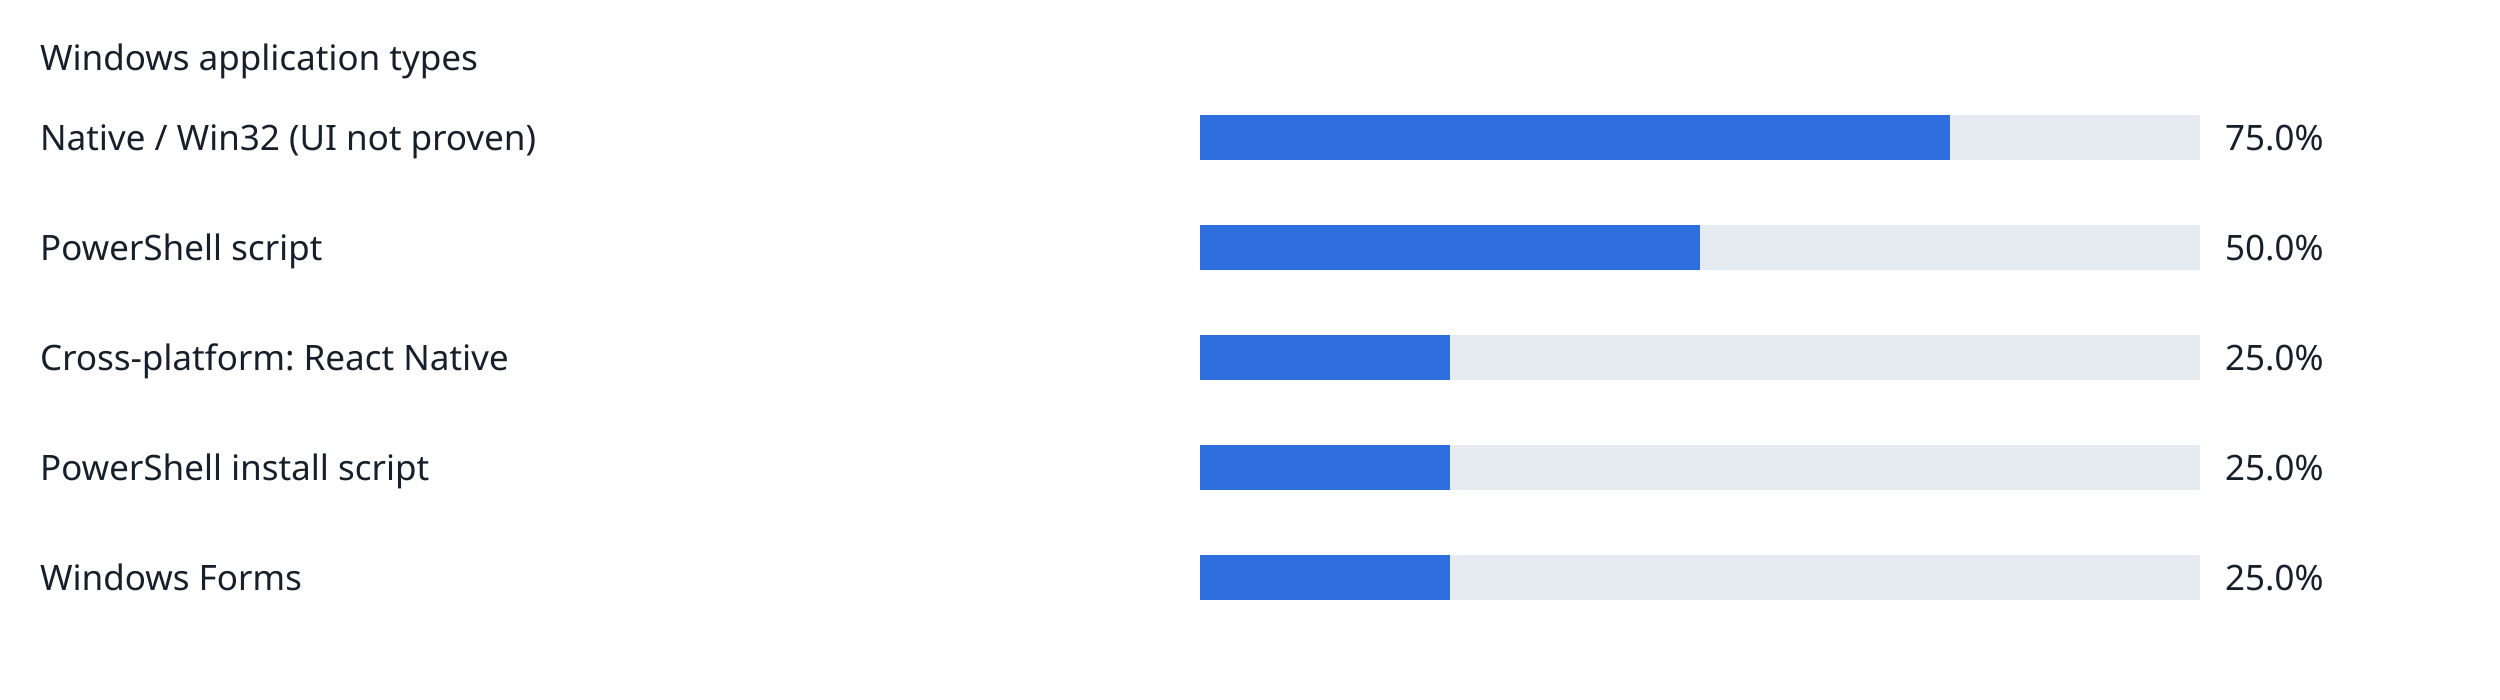
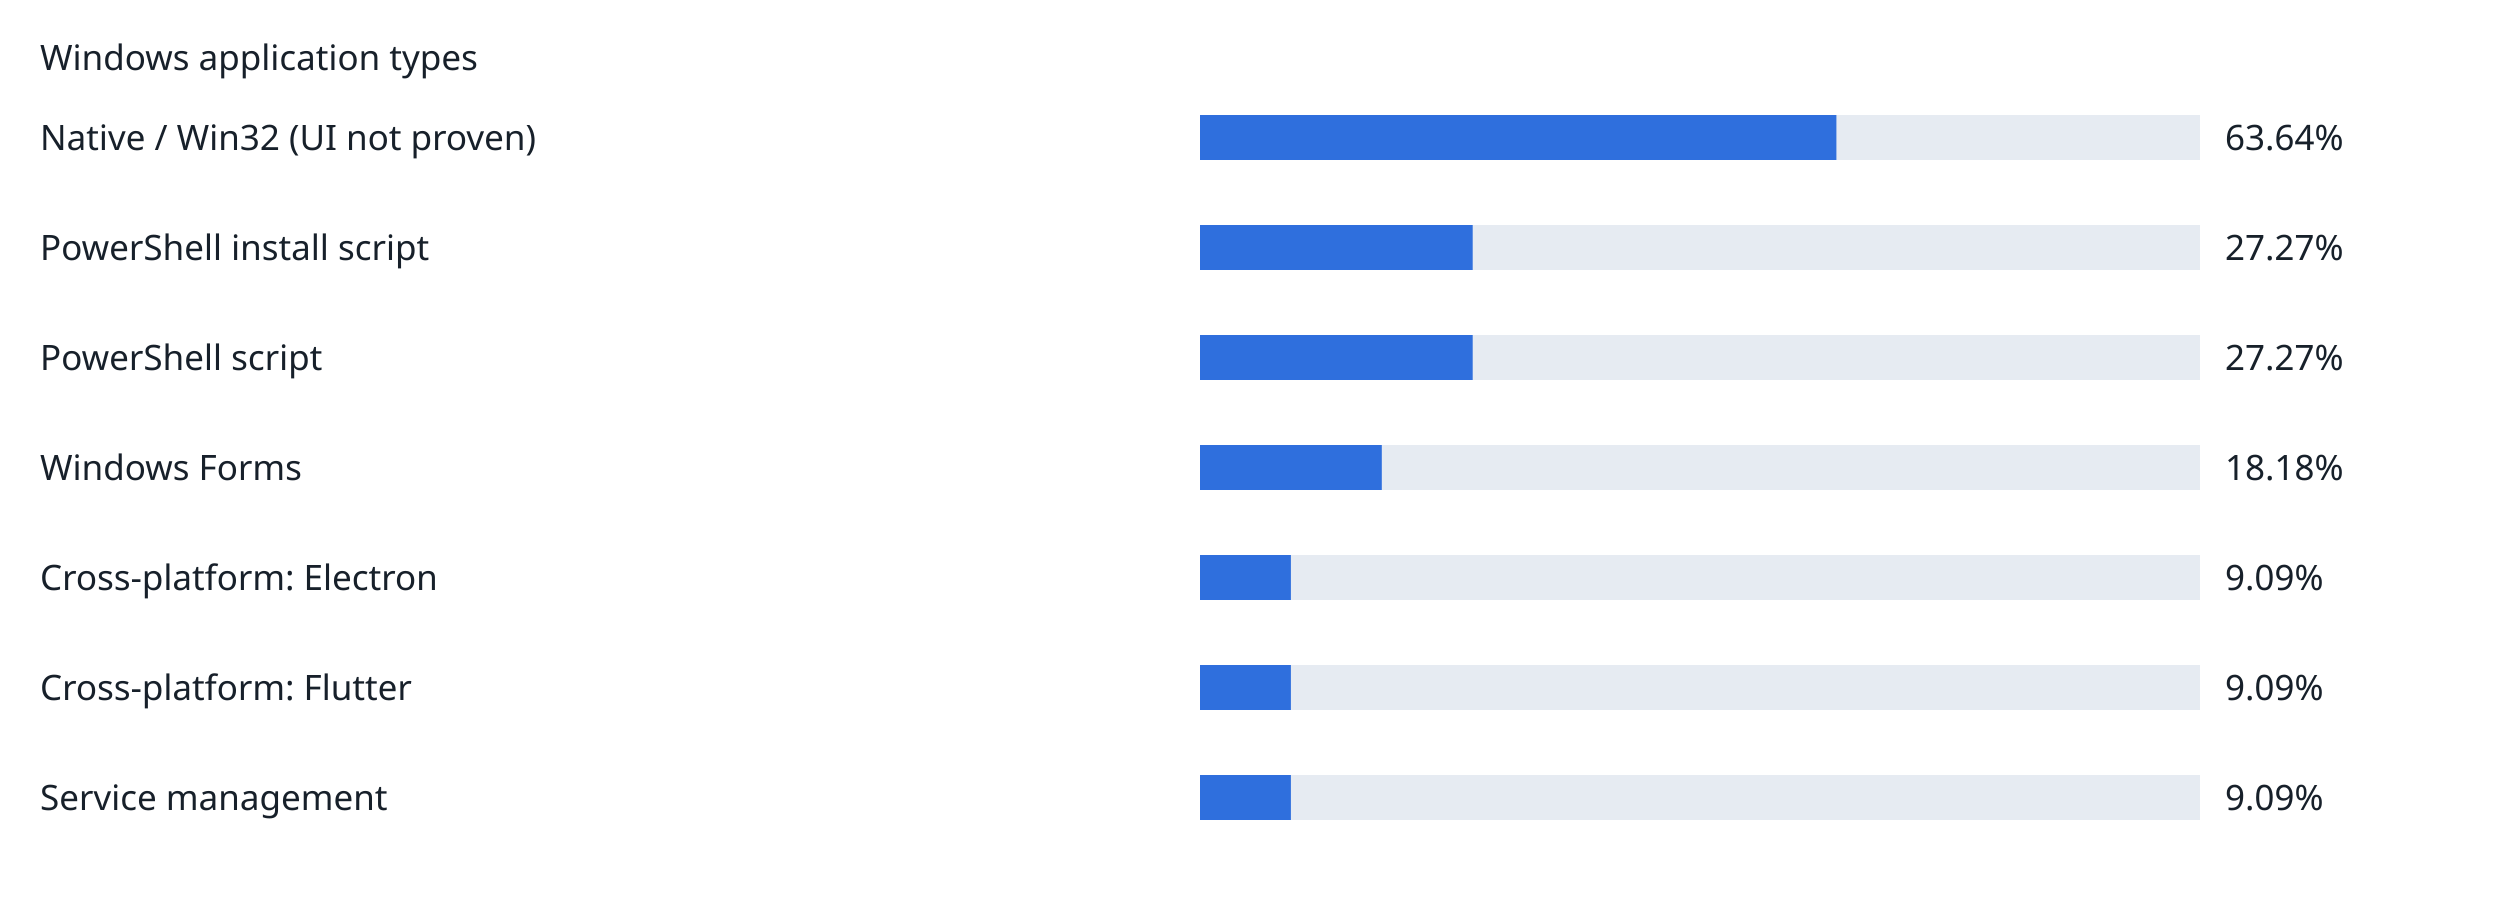
- <svg xmlns="http://www.w3.org/2000/svg" width="1000" height="280" viewBox="0 0 1000 280" role="img">
+ <svg xmlns="http://www.w3.org/2000/svg" width="1000" height="368" viewBox="0 0 1000 368" role="img">
  <rect width="100%" height="100%" fill="white" />
  <g font-family="sans-serif" font-size="14" fill="#17202a">
    <text x="16" y="28">Windows application types</text>
    <text x="16" y="60">Native / Win32 (UI not proven)</text>
    <rect x="480" y="46" width="400" height="18" fill="#e6ebf2" />
-     <rect x="480" y="46" width="300.0" height="18" fill="#2f6fdd" />
-     <text x="890" y="60">75.0%</text>
-     <text x="16" y="104">PowerShell script</text>
+     <rect x="480" y="46" width="254.56" height="18" fill="#2f6fdd" />
+     <text x="890" y="60">63.64%</text>
+     <text x="16" y="104">PowerShell install script</text>
    <rect x="480" y="90" width="400" height="18" fill="#e6ebf2" />
-     <rect x="480" y="90" width="200.0" height="18" fill="#2f6fdd" />
-     <text x="890" y="104">50.0%</text>
-     <text x="16" y="148">Cross-platform: React Native</text>
+     <rect x="480" y="90" width="109.08" height="18" fill="#2f6fdd" />
+     <text x="890" y="104">27.27%</text>
+     <text x="16" y="148">PowerShell script</text>
    <rect x="480" y="134" width="400" height="18" fill="#e6ebf2" />
-     <rect x="480" y="134" width="100.0" height="18" fill="#2f6fdd" />
-     <text x="890" y="148">25.0%</text>
-     <text x="16" y="192">PowerShell install script</text>
+     <rect x="480" y="134" width="109.08" height="18" fill="#2f6fdd" />
+     <text x="890" y="148">27.27%</text>
+     <text x="16" y="192">Windows Forms</text>
    <rect x="480" y="178" width="400" height="18" fill="#e6ebf2" />
-     <rect x="480" y="178" width="100.0" height="18" fill="#2f6fdd" />
-     <text x="890" y="192">25.0%</text>
-     <text x="16" y="236">Windows Forms</text>
+     <rect x="480" y="178" width="72.72" height="18" fill="#2f6fdd" />
+     <text x="890" y="192">18.18%</text>
+     <text x="16" y="236">Cross-platform: Electron</text>
    <rect x="480" y="222" width="400" height="18" fill="#e6ebf2" />
-     <rect x="480" y="222" width="100.0" height="18" fill="#2f6fdd" />
-     <text x="890" y="236">25.0%</text>
+     <rect x="480" y="222" width="36.36" height="18" fill="#2f6fdd" />
+     <text x="890" y="236">9.09%</text>
+     <text x="16" y="280">Cross-platform: Flutter</text>
+     <rect x="480" y="266" width="400" height="18" fill="#e6ebf2" />
+     <rect x="480" y="266" width="36.36" height="18" fill="#2f6fdd" />
+     <text x="890" y="280">9.09%</text>
+     <text x="16" y="324">Service management</text>
+     <rect x="480" y="310" width="400" height="18" fill="#e6ebf2" />
+     <rect x="480" y="310" width="36.36" height="18" fill="#2f6fdd" />
+     <text x="890" y="324">9.09%</text>
  </g>
</svg>
